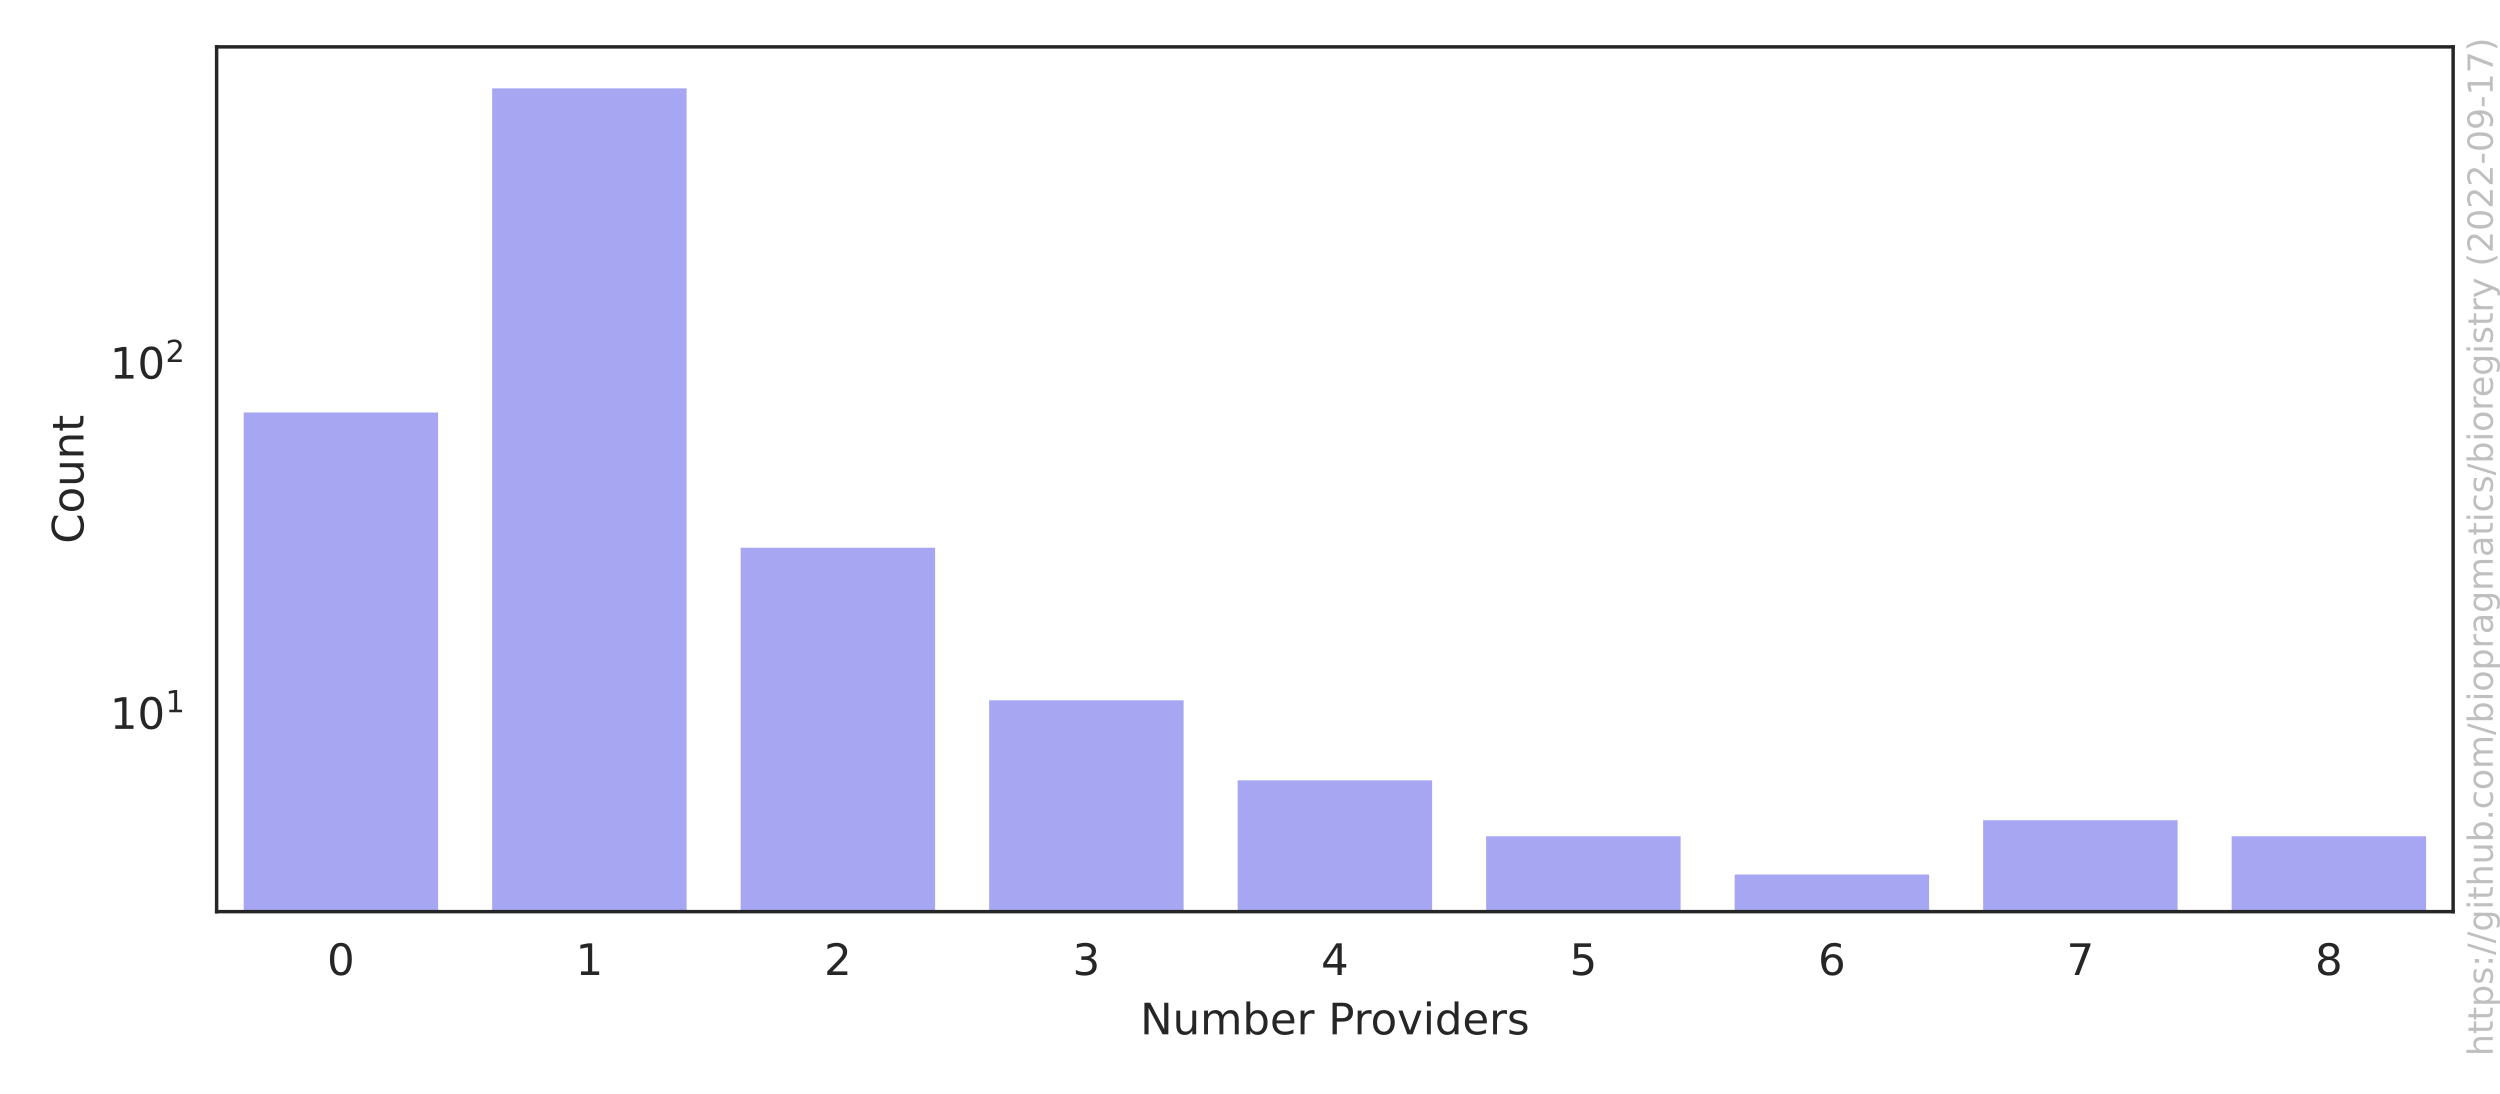
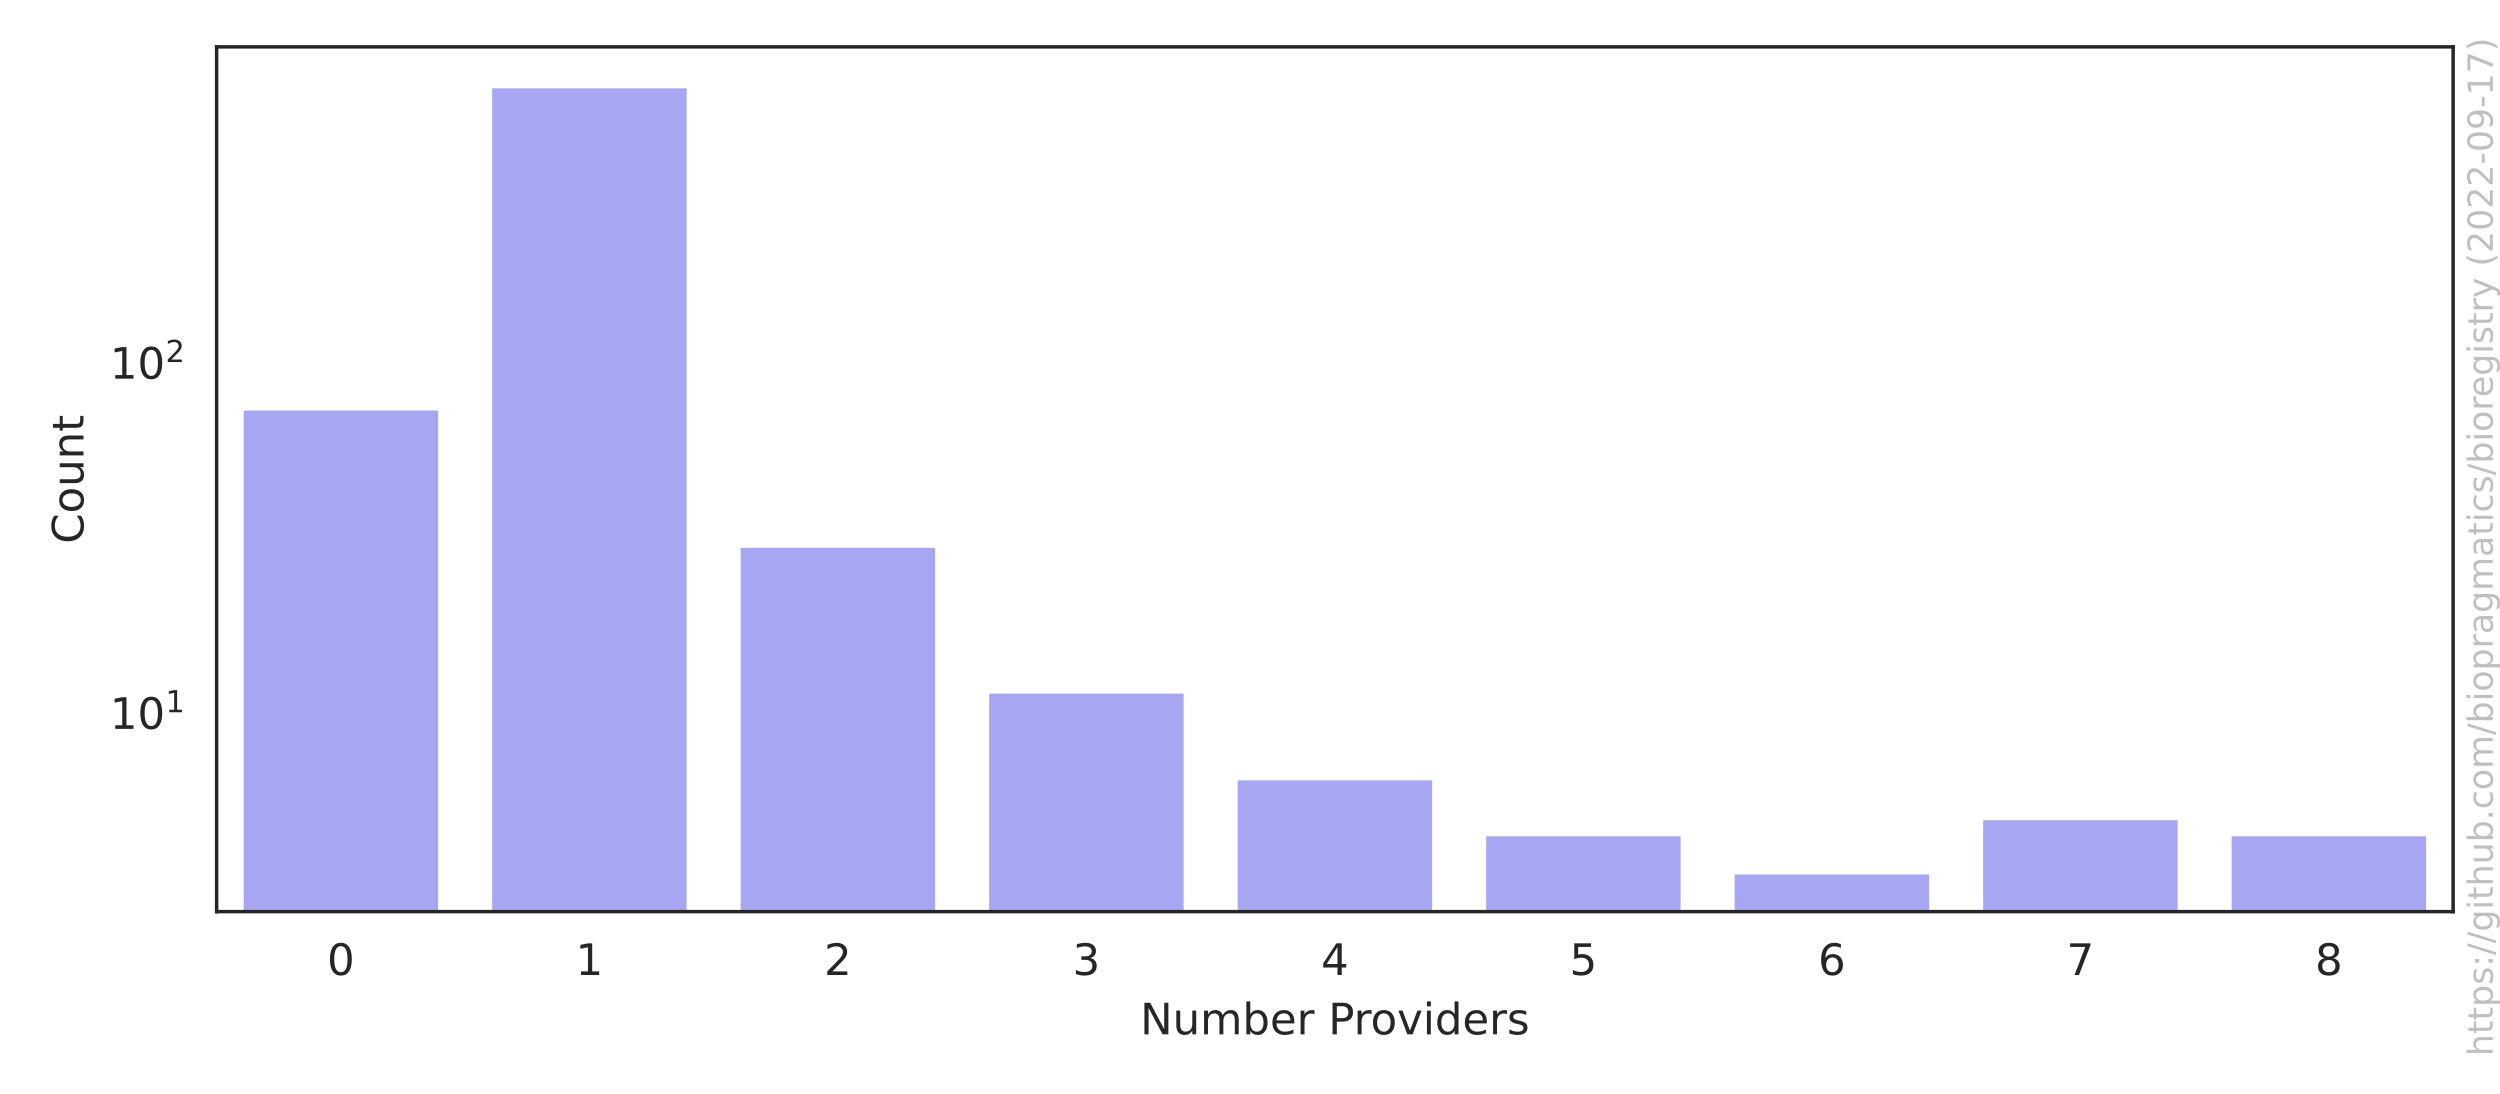
<svg xmlns="http://www.w3.org/2000/svg" xmlns:xlink="http://www.w3.org/1999/xlink" width="576pt" height="252pt" viewBox="0 0 576 252" version="1.1">
  <defs>
    <style type="text/css">*{stroke-linejoin: round; stroke-linecap: butt}</style>
  </defs>
  <g id="figure_1">
    <g id="patch_1">
      <path d="M 0 252  L 576 252  L 576 0  L 0 0  z " style="fill: #ffffff" />
    </g>
    <g id="axes_1">
      <g id="patch_2">
        <path d="M 49.913 210.04  L 565.2 210.04  L 565.2 10.8  L 49.913 10.8  z " style="fill: #ffffff" />
      </g>
      <g id="matplotlib.axis_1">
        <g id="xtick_1">
          <g id="text_1">
            <g style="fill: #262626" transform="translate(75.35851 224.6384) scale(0.1 -0.1)">
              <defs>
                <path id="DejaVuSans-30" d="M 2034 4250  Q 1547 4250 1301 3770  Q 1056 3291 1056 2328  Q 1056 1369 1301 889  Q 1547 409 2034 409  Q 2525 409 2770 889  Q 3016 1369 3016 2328  Q 3016 3291 2770 3770  Q 2525 4250 2034 4250  z M 2034 4750  Q 2819 4750 3233 4129  Q 3647 3509 3647 2328  Q 3647 1150 3233 529  Q 2819 -91 2034 -91  Q 1250 -91 836 529  Q 422 1150 422 2328  Q 422 3509 836 4129  Q 1250 4750 2034 4750  z " transform="scale(0.015625)" />
              </defs>
              <use xlink:href="#DejaVuSans-30" />
            </g>
          </g>
        </g>
        <g id="xtick_2">
          <g id="text_2">
            <g style="fill: #262626" transform="translate(132.6127 224.6384) scale(0.1 -0.1)">
              <defs>
                <path id="DejaVuSans-31" d="M 794 531  L 1825 531  L 1825 4091  L 703 3866  L 703 4441  L 1819 4666  L 2450 4666  L 2450 531  L 3481 531  L 3481 0  L 794 0  L 794 531  z " transform="scale(0.015625)" />
              </defs>
              <use xlink:href="#DejaVuSans-31" />
            </g>
          </g>
        </g>
        <g id="xtick_3">
          <g id="text_3">
            <g style="fill: #262626" transform="translate(189.8668 224.6384) scale(0.1 -0.1)">
              <defs>
                <path id="DejaVuSans-32" d="M 1228 531  L 3431 531  L 3431 0  L 469 0  L 469 531  Q 828 903 1448 1529  Q 2069 2156 2228 2338  Q 2531 2678 2651 2914  Q 2772 3150 2772 3378  Q 2772 3750 2511 3984  Q 2250 4219 1831 4219  Q 1534 4219 1204 4116  Q 875 4013 500 3803  L 500 4441  Q 881 4594 1212 4672  Q 1544 4750 1819 4750  Q 2544 4750 2975 4387  Q 3406 4025 3406 3419  Q 3406 3131 3298 2873  Q 3191 2616 2906 2266  Q 2828 2175 2409 1742  Q 1991 1309 1228 531  z " transform="scale(0.015625)" />
              </defs>
              <use xlink:href="#DejaVuSans-32" />
            </g>
          </g>
        </g>
        <g id="xtick_4">
          <g id="text_4">
            <g style="fill: #262626" transform="translate(247.1209 224.6384) scale(0.1 -0.1)">
              <defs>
                <path id="DejaVuSans-33" d="M 2597 2516  Q 3050 2419 3304 2112  Q 3559 1806 3559 1356  Q 3559 666 3084 287  Q 2609 -91 1734 -91  Q 1441 -91 1130 -33  Q 819 25 488 141  L 488 750  Q 750 597 1062 519  Q 1375 441 1716 441  Q 2309 441 2620 675  Q 2931 909 2931 1356  Q 2931 1769 2642 2001  Q 2353 2234 1838 2234  L 1294 2234  L 1294 2753  L 1863 2753  Q 2328 2753 2575 2939  Q 2822 3125 2822 3475  Q 2822 3834 2567 4026  Q 2313 4219 1838 4219  Q 1578 4219 1281 4162  Q 984 4106 628 3988  L 628 4550  Q 988 4650 1302 4700  Q 1616 4750 1894 4750  Q 2613 4750 3031 4423  Q 3450 4097 3450 3541  Q 3450 3153 3228 2886  Q 3006 2619 2597 2516  z " transform="scale(0.015625)" />
              </defs>
              <use xlink:href="#DejaVuSans-33" />
            </g>
          </g>
        </g>
        <g id="xtick_5">
          <g id="text_5">
            <g style="fill: #262626" transform="translate(304.3751 224.6384) scale(0.1 -0.1)">
              <defs>
                <path id="DejaVuSans-34" d="M 2419 4116  L 825 1625  L 2419 1625  L 2419 4116  z M 2253 4666  L 3047 4666  L 3047 1625  L 3713 1625  L 3713 1100  L 3047 1100  L 3047 0  L 2419 0  L 2419 1100  L 313 1100  L 313 1709  L 2253 4666  z " transform="scale(0.015625)" />
              </defs>
              <use xlink:href="#DejaVuSans-34" />
            </g>
          </g>
        </g>
        <g id="xtick_6">
          <g id="text_6">
            <g style="fill: #262626" transform="translate(361.6292 224.6384) scale(0.1 -0.1)">
              <defs>
                <path id="DejaVuSans-35" d="M 691 4666  L 3169 4666  L 3169 4134  L 1269 4134  L 1269 2991  Q 1406 3038 1543 3061  Q 1681 3084 1819 3084  Q 2600 3084 3056 2656  Q 3513 2228 3513 1497  Q 3513 744 3044 326  Q 2575 -91 1722 -91  Q 1428 -91 1123 -41  Q 819 9 494 109  L 494 744  Q 775 591 1075 516  Q 1375 441 1709 441  Q 2250 441 2565 725  Q 2881 1009 2881 1497  Q 2881 1984 2565 2268  Q 2250 2553 1709 2553  Q 1456 2553 1204 2497  Q 953 2441 691 2322  L 691 4666  z " transform="scale(0.015625)" />
              </defs>
              <use xlink:href="#DejaVuSans-35" />
            </g>
          </g>
        </g>
        <g id="xtick_7">
          <g id="text_7">
            <g style="fill: #262626" transform="translate(418.8834 224.6384) scale(0.1 -0.1)">
              <defs>
                <path id="DejaVuSans-36" d="M 2113 2584  Q 1688 2584 1439 2293  Q 1191 2003 1191 1497  Q 1191 994 1439 701  Q 1688 409 2113 409  Q 2538 409 2786 701  Q 3034 994 3034 1497  Q 3034 2003 2786 2293  Q 2538 2584 2113 2584  z M 3366 4563  L 3366 3988  Q 3128 4100 2886 4159  Q 2644 4219 2406 4219  Q 1781 4219 1451 3797  Q 1122 3375 1075 2522  Q 1259 2794 1537 2939  Q 1816 3084 2150 3084  Q 2853 3084 3261 2657  Q 3669 2231 3669 1497  Q 3669 778 3244 343  Q 2819 -91 2113 -91  Q 1303 -91 875 529  Q 447 1150 447 2328  Q 447 3434 972 4092  Q 1497 4750 2381 4750  Q 2619 4750 2861 4703  Q 3103 4656 3366 4563  z " transform="scale(0.015625)" />
              </defs>
              <use xlink:href="#DejaVuSans-36" />
            </g>
          </g>
        </g>
        <g id="xtick_8">
          <g id="text_8">
            <g style="fill: #262626" transform="translate(476.1375 224.6384) scale(0.1 -0.1)">
              <defs>
                <path id="DejaVuSans-37" d="M 525 4666  L 3525 4666  L 3525 4397  L 1831 0  L 1172 0  L 2766 4134  L 525 4134  L 525 4666  z " transform="scale(0.015625)" />
              </defs>
              <use xlink:href="#DejaVuSans-37" />
            </g>
          </g>
        </g>
        <g id="xtick_9">
          <g id="text_9">
            <g style="fill: #262626" transform="translate(533.3917 224.6384) scale(0.1 -0.1)">
              <defs>
                <path id="DejaVuSans-38" d="M 2034 2216  Q 1584 2216 1326 1975  Q 1069 1734 1069 1313  Q 1069 891 1326 650  Q 1584 409 2034 409  Q 2484 409 2743 651  Q 3003 894 3003 1313  Q 3003 1734 2745 1975  Q 2488 2216 2034 2216  z M 1403 2484  Q 997 2584 770 2862  Q 544 3141 544 3541  Q 544 4100 942 4425  Q 1341 4750 2034 4750  Q 2731 4750 3128 4425  Q 3525 4100 3525 3541  Q 3525 3141 3298 2862  Q 3072 2584 2669 2484  Q 3125 2378 3379 2068  Q 3634 1759 3634 1313  Q 3634 634 3220 271  Q 2806 -91 2034 -91  Q 1263 -91 848 271  Q 434 634 434 1313  Q 434 1759 690 2068  Q 947 2378 1403 2484  z M 1172 3481  Q 1172 3119 1398 2916  Q 1625 2713 2034 2713  Q 2441 2713 2670 2916  Q 2900 3119 2900 3481  Q 2900 3844 2670 4047  Q 2441 4250 2034 4250  Q 1625 4250 1398 4047  Q 1172 3844 1172 3481  z " transform="scale(0.015625)" />
              </defs>
              <use xlink:href="#DejaVuSans-38" />
            </g>
          </g>
        </g>
        <g id="text_10">
          <g style="fill: #262626" transform="translate(262.6923 238.3166) scale(0.1 -0.1)">
            <defs>
              <path id="DejaVuSans-4e" d="M 628 4666  L 1478 4666  L 3547 763  L 3547 4666  L 4159 4666  L 4159 0  L 3309 0  L 1241 3903  L 1241 0  L 628 0  L 628 4666  z " transform="scale(0.015625)" />
              <path id="DejaVuSans-75" d="M 544 1381  L 544 3500  L 1119 3500  L 1119 1403  Q 1119 906 1312 657  Q 1506 409 1894 409  Q 2359 409 2629 706  Q 2900 1003 2900 1516  L 2900 3500  L 3475 3500  L 3475 0  L 2900 0  L 2900 538  Q 2691 219 2414 64  Q 2138 -91 1772 -91  Q 1169 -91 856 284  Q 544 659 544 1381  z M 1991 3584  L 1991 3584  z " transform="scale(0.015625)" />
              <path id="DejaVuSans-6d" d="M 3328 2828  Q 3544 3216 3844 3400  Q 4144 3584 4550 3584  Q 5097 3584 5394 3201  Q 5691 2819 5691 2113  L 5691 0  L 5113 0  L 5113 2094  Q 5113 2597 4934 2840  Q 4756 3084 4391 3084  Q 3944 3084 3684 2787  Q 3425 2491 3425 1978  L 3425 0  L 2847 0  L 2847 2094  Q 2847 2600 2669 2842  Q 2491 3084 2119 3084  Q 1678 3084 1418 2786  Q 1159 2488 1159 1978  L 1159 0  L 581 0  L 581 3500  L 1159 3500  L 1159 2956  Q 1356 3278 1631 3431  Q 1906 3584 2284 3584  Q 2666 3584 2933 3390  Q 3200 3197 3328 2828  z " transform="scale(0.015625)" />
              <path id="DejaVuSans-62" d="M 3116 1747  Q 3116 2381 2855 2742  Q 2594 3103 2138 3103  Q 1681 3103 1420 2742  Q 1159 2381 1159 1747  Q 1159 1113 1420 752  Q 1681 391 2138 391  Q 2594 391 2855 752  Q 3116 1113 3116 1747  z M 1159 2969  Q 1341 3281 1617 3432  Q 1894 3584 2278 3584  Q 2916 3584 3314 3078  Q 3713 2572 3713 1747  Q 3713 922 3314 415  Q 2916 -91 2278 -91  Q 1894 -91 1617 61  Q 1341 213 1159 525  L 1159 0  L 581 0  L 581 4863  L 1159 4863  L 1159 2969  z " transform="scale(0.015625)" />
              <path id="DejaVuSans-65" d="M 3597 1894  L 3597 1613  L 953 1613  Q 991 1019 1311 708  Q 1631 397 2203 397  Q 2534 397 2845 478  Q 3156 559 3463 722  L 3463 178  Q 3153 47 2828 -22  Q 2503 -91 2169 -91  Q 1331 -91 842 396  Q 353 884 353 1716  Q 353 2575 817 3079  Q 1281 3584 2069 3584  Q 2775 3584 3186 3129  Q 3597 2675 3597 1894  z M 3022 2063  Q 3016 2534 2758 2815  Q 2500 3097 2075 3097  Q 1594 3097 1305 2825  Q 1016 2553 972 2059  L 3022 2063  z " transform="scale(0.015625)" />
              <path id="DejaVuSans-72" d="M 2631 2963  Q 2534 3019 2420 3045  Q 2306 3072 2169 3072  Q 1681 3072 1420 2755  Q 1159 2438 1159 1844  L 1159 0  L 581 0  L 581 3500  L 1159 3500  L 1159 2956  Q 1341 3275 1631 3429  Q 1922 3584 2338 3584  Q 2397 3584 2469 3576  Q 2541 3569 2628 3553  L 2631 2963  z " transform="scale(0.015625)" />
              <path id="DejaVuSans-20" transform="scale(0.015625)" />
              <path id="DejaVuSans-50" d="M 1259 4147  L 1259 2394  L 2053 2394  Q 2494 2394 2734 2622  Q 2975 2850 2975 3272  Q 2975 3691 2734 3919  Q 2494 4147 2053 4147  L 1259 4147  z M 628 4666  L 2053 4666  Q 2838 4666 3239 4311  Q 3641 3956 3641 3272  Q 3641 2581 3239 2228  Q 2838 1875 2053 1875  L 1259 1875  L 1259 0  L 628 0  L 628 4666  z " transform="scale(0.015625)" />
              <path id="DejaVuSans-6f" d="M 1959 3097  Q 1497 3097 1228 2736  Q 959 2375 959 1747  Q 959 1119 1226 758  Q 1494 397 1959 397  Q 2419 397 2687 759  Q 2956 1122 2956 1747  Q 2956 2369 2687 2733  Q 2419 3097 1959 3097  z M 1959 3584  Q 2709 3584 3137 3096  Q 3566 2609 3566 1747  Q 3566 888 3137 398  Q 2709 -91 1959 -91  Q 1206 -91 779 398  Q 353 888 353 1747  Q 353 2609 779 3096  Q 1206 3584 1959 3584  z " transform="scale(0.015625)" />
              <path id="DejaVuSans-76" d="M 191 3500  L 800 3500  L 1894 563  L 2988 3500  L 3597 3500  L 2284 0  L 1503 0  L 191 3500  z " transform="scale(0.015625)" />
              <path id="DejaVuSans-69" d="M 603 3500  L 1178 3500  L 1178 0  L 603 0  L 603 3500  z M 603 4863  L 1178 4863  L 1178 4134  L 603 4134  L 603 4863  z " transform="scale(0.015625)" />
              <path id="DejaVuSans-64" d="M 2906 2969  L 2906 4863  L 3481 4863  L 3481 0  L 2906 0  L 2906 525  Q 2725 213 2448 61  Q 2172 -91 1784 -91  Q 1150 -91 751 415  Q 353 922 353 1747  Q 353 2572 751 3078  Q 1150 3584 1784 3584  Q 2172 3584 2448 3432  Q 2725 3281 2906 2969  z M 947 1747  Q 947 1113 1208 752  Q 1469 391 1925 391  Q 2381 391 2643 752  Q 2906 1113 2906 1747  Q 2906 2381 2643 2742  Q 2381 3103 1925 3103  Q 1469 3103 1208 2742  Q 947 2381 947 1747  z " transform="scale(0.015625)" />
              <path id="DejaVuSans-73" d="M 2834 3397  L 2834 2853  Q 2591 2978 2328 3040  Q 2066 3103 1784 3103  Q 1356 3103 1142 2972  Q 928 2841 928 2578  Q 928 2378 1081 2264  Q 1234 2150 1697 2047  L 1894 2003  Q 2506 1872 2764 1633  Q 3022 1394 3022 966  Q 3022 478 2636 193  Q 2250 -91 1575 -91  Q 1294 -91 989 -36  Q 684 19 347 128  L 347 722  Q 666 556 975 473  Q 1284 391 1588 391  Q 1994 391 2212 530  Q 2431 669 2431 922  Q 2431 1156 2273 1281  Q 2116 1406 1581 1522  L 1381 1569  Q 847 1681 609 1914  Q 372 2147 372 2553  Q 372 3047 722 3315  Q 1072 3584 1716 3584  Q 2034 3584 2315 3537  Q 2597 3491 2834 3397  z " transform="scale(0.015625)" />
            </defs>
            <use xlink:href="#DejaVuSans-4e" />
            <use xlink:href="#DejaVuSans-75" x="74.805" />
            <use xlink:href="#DejaVuSans-6d" x="138.184" />
            <use xlink:href="#DejaVuSans-62" x="235.596" />
            <use xlink:href="#DejaVuSans-65" x="299.072" />
            <use xlink:href="#DejaVuSans-72" x="360.596" />
            <use xlink:href="#DejaVuSans-20" x="401.709" />
            <use xlink:href="#DejaVuSans-50" x="433.496" />
            <use xlink:href="#DejaVuSans-72" x="492.049" />
            <use xlink:href="#DejaVuSans-6f" x="530.912" />
            <use xlink:href="#DejaVuSans-76" x="592.094" />
            <use xlink:href="#DejaVuSans-69" x="651.273" />
            <use xlink:href="#DejaVuSans-64" x="679.057" />
            <use xlink:href="#DejaVuSans-65" x="742.533" />
            <use xlink:href="#DejaVuSans-72" x="804.057" />
            <use xlink:href="#DejaVuSans-73" x="845.17" />
          </g>
        </g>
      </g>
      <g id="matplotlib.axis_2">
        <g id="ytick_1">
          <g id="text_11">
-             <g style="fill: #262626" transform="translate(25.31268 167.995) scale(0.1 -0.1)">
+             <g style="fill: #262626" transform="translate(25.31268 168.0008) scale(0.1 -0.1)">
              <use xlink:href="#DejaVuSans-31" transform="translate(0 0.684375)" />
              <use xlink:href="#DejaVuSans-30" transform="translate(63.62305 0.684375)" />
              <use xlink:href="#DejaVuSans-31" transform="translate(128.2031 38.96563) scale(0.7)" />
            </g>
          </g>
        </g>
        <g id="ytick_2">
          <g id="text_12">
-             <g style="fill: #262626" transform="translate(25.31268 87.30773) scale(0.1 -0.1)">
+             <g style="fill: #262626" transform="translate(25.31268 87.3262) scale(0.1 -0.1)">
              <use xlink:href="#DejaVuSans-31" transform="translate(0 0.765625)" />
              <use xlink:href="#DejaVuSans-30" transform="translate(63.62305 0.765625)" />
              <use xlink:href="#DejaVuSans-32" transform="translate(128.2031 39.04688) scale(0.7)" />
            </g>
          </g>
        </g>
        <g id="ytick_3" />
        <g id="ytick_4" />
        <g id="ytick_5" />
        <g id="ytick_6" />
        <g id="ytick_7" />
        <g id="ytick_8" />
        <g id="ytick_9" />
        <g id="ytick_10" />
        <g id="ytick_11" />
        <g id="ytick_12" />
        <g id="ytick_13" />
        <g id="ytick_14" />
        <g id="ytick_15" />
        <g id="ytick_16" />
        <g id="ytick_17" />
        <g id="ytick_18" />
        <g id="ytick_19" />
        <g id="ytick_20" />
        <g id="ytick_21" />
        <g id="ytick_22" />
        <g id="ytick_23" />
        <g id="text_13">
          <g style="fill: #262626" transform="translate(19.233 125.2684) rotate(-90) scale(0.1 -0.1)">
            <defs>
              <path id="DejaVuSans-43" d="M 4122 4306  L 4122 3641  Q 3803 3938 3442 4084  Q 3081 4231 2675 4231  Q 1875 4231 1450 3742  Q 1025 3253 1025 2328  Q 1025 1406 1450 917  Q 1875 428 2675 428  Q 3081 428 3442 575  Q 3803 722 4122 1019  L 4122 359  Q 3791 134 3420 21  Q 3050 -91 2638 -91  Q 1578 -91 968 557  Q 359 1206 359 2328  Q 359 3453 968 4101  Q 1578 4750 2638 4750  Q 3056 4750 3426 4639  Q 3797 4528 4122 4306  z " transform="scale(0.015625)" />
              <path id="DejaVuSans-6e" d="M 3513 2113  L 3513 0  L 2938 0  L 2938 2094  Q 2938 2591 2744 2837  Q 2550 3084 2163 3084  Q 1697 3084 1428 2787  Q 1159 2491 1159 1978  L 1159 0  L 581 0  L 581 3500  L 1159 3500  L 1159 2956  Q 1366 3272 1645 3428  Q 1925 3584 2291 3584  Q 2894 3584 3203 3211  Q 3513 2838 3513 2113  z " transform="scale(0.015625)" />
              <path id="DejaVuSans-74" d="M 1172 4494  L 1172 3500  L 2356 3500  L 2356 3053  L 1172 3053  L 1172 1153  Q 1172 725 1289 603  Q 1406 481 1766 481  L 2356 481  L 2356 0  L 1766 0  Q 1100 0 847 248  Q 594 497 594 1153  L 594 3053  L 172 3053  L 172 3500  L 594 3500  L 594 4494  L 1172 4494  z " transform="scale(0.015625)" />
            </defs>
            <use xlink:href="#DejaVuSans-43" />
            <use xlink:href="#DejaVuSans-6f" x="69.824" />
            <use xlink:href="#DejaVuSans-75" x="131.006" />
            <use xlink:href="#DejaVuSans-6e" x="194.385" />
            <use xlink:href="#DejaVuSans-74" x="257.764" />
          </g>
        </g>
      </g>
      <g id="patch_3">
-         <path d="M 55.638 80932.117  L 101.441 80932.117  L 101.441 94.537  L 55.638 94.537  z " clip-path="url(#p1737fb0132)" style="fill: #2020df; opacity: 0.4; stroke: #ffffff; stroke-linejoin: miter" />
+         <path d="M 55.638 80919.426  L 101.441 80919.426  L 101.441 94.077  L 55.638 94.077  z " clip-path="url(#p1737fb0132)" style="fill: #2020df; opacity: 0.4; stroke: #ffffff; stroke-linejoin: miter" />
      </g>
      <g id="patch_4">
-         <path d="M 112.892 80932.117  L 158.696 80932.117  L 158.696 19.856  L 112.892 19.856  z " clip-path="url(#p1737fb0132)" style="fill: #2020df; opacity: 0.4; stroke: #ffffff; stroke-linejoin: miter" />
+         <path d="M 112.892 80919.426  L 158.696 80919.426  L 158.696 19.856  L 112.892 19.856  z " clip-path="url(#p1737fb0132)" style="fill: #2020df; opacity: 0.4; stroke: #ffffff; stroke-linejoin: miter" />
      </g>
      <g id="patch_5">
-         <path d="M 170.146 80932.117  L 215.95 80932.117  L 215.95 125.698  L 170.146 125.698  z " clip-path="url(#p1737fb0132)" style="fill: #2020df; opacity: 0.4; stroke: #ffffff; stroke-linejoin: miter" />
+         <path d="M 170.146 80919.426  L 215.95 80919.426  L 215.95 125.71  L 170.146 125.71  z " clip-path="url(#p1737fb0132)" style="fill: #2020df; opacity: 0.4; stroke: #ffffff; stroke-linejoin: miter" />
      </g>
      <g id="patch_6">
-         <path d="M 227.401 80932.117  L 273.204 80932.117  L 273.204 160.856  L 227.401 160.856  z " clip-path="url(#p1737fb0132)" style="fill: #2020df; opacity: 0.4; stroke: #ffffff; stroke-linejoin: miter" />
+         <path d="M 227.401 80919.426  L 273.204 80919.426  L 273.204 159.305  L 227.401 159.305  z " clip-path="url(#p1737fb0132)" style="fill: #2020df; opacity: 0.4; stroke: #ffffff; stroke-linejoin: miter" />
      </g>
      <g id="patch_7">
-         <path d="M 284.655 80932.117  L 330.458 80932.117  L 330.458 179.291  L 284.655 179.291  z " clip-path="url(#p1737fb0132)" style="fill: #2020df; opacity: 0.4; stroke: #ffffff; stroke-linejoin: miter" />
+         <path d="M 284.655 80919.426  L 330.458 80919.426  L 330.458 179.295  L 284.655 179.295  z " clip-path="url(#p1737fb0132)" style="fill: #2020df; opacity: 0.4; stroke: #ffffff; stroke-linejoin: miter" />
      </g>
      <g id="patch_8">
-         <path d="M 341.909 80932.117  L 387.712 80932.117  L 387.712 192.177  L 341.909 192.177  z " clip-path="url(#p1737fb0132)" style="fill: #2020df; opacity: 0.4; stroke: #ffffff; stroke-linejoin: miter" />
+         <path d="M 341.909 80919.426  L 387.712 80919.426  L 387.712 192.178  L 341.909 192.178  z " clip-path="url(#p1737fb0132)" style="fill: #2020df; opacity: 0.4; stroke: #ffffff; stroke-linejoin: miter" />
      </g>
      <g id="patch_9">
-         <path d="M 399.163 80932.117  L 444.966 80932.117  L 444.966 200.984  L 399.163 200.984  z " clip-path="url(#p1737fb0132)" style="fill: #2020df; opacity: 0.4; stroke: #ffffff; stroke-linejoin: miter" />
+         <path d="M 399.163 80919.426  L 444.966 80919.426  L 444.966 200.984  L 399.163 200.984  z " clip-path="url(#p1737fb0132)" style="fill: #2020df; opacity: 0.4; stroke: #ffffff; stroke-linejoin: miter" />
      </g>
      <g id="patch_10">
-         <path d="M 456.417 80932.117  L 502.22 80932.117  L 502.22 188.485  L 456.417 188.485  z " clip-path="url(#p1737fb0132)" style="fill: #2020df; opacity: 0.4; stroke: #ffffff; stroke-linejoin: miter" />
+         <path d="M 456.417 80919.426  L 502.22 80919.426  L 502.22 188.487  L 456.417 188.487  z " clip-path="url(#p1737fb0132)" style="fill: #2020df; opacity: 0.4; stroke: #ffffff; stroke-linejoin: miter" />
      </g>
      <g id="patch_11">
-         <path d="M 513.671 80932.117  L 559.475 80932.117  L 559.475 192.177  L 513.671 192.177  z " clip-path="url(#p1737fb0132)" style="fill: #2020df; opacity: 0.4; stroke: #ffffff; stroke-linejoin: miter" />
+         <path d="M 513.671 80919.426  L 559.475 80919.426  L 559.475 192.178  L 513.671 192.178  z " clip-path="url(#p1737fb0132)" style="fill: #2020df; opacity: 0.4; stroke: #ffffff; stroke-linejoin: miter" />
      </g>
      <g id="patch_12">
        <path d="M 49.913 210.04  L 49.913 10.8  " style="fill: none; stroke: #262626; stroke-width: 0.8; stroke-linejoin: miter; stroke-linecap: square" />
      </g>
      <g id="patch_13">
        <path d="M 565.2 210.04  L 565.2 10.8  " style="fill: none; stroke: #262626; stroke-width: 0.8; stroke-linejoin: miter; stroke-linecap: square" />
      </g>
      <g id="patch_14">
        <path d="M 49.913 210.04  L 565.2 210.04  " style="fill: none; stroke: #262626; stroke-width: 0.8; stroke-linejoin: miter; stroke-linecap: square" />
      </g>
      <g id="patch_15">
        <path d="M 49.913 10.8  L 565.2 10.8  " style="fill: none; stroke: #262626; stroke-width: 0.8; stroke-linejoin: miter; stroke-linecap: square" />
      </g>
    </g>
    <g id="text_14">
      <g style="fill: #808080; opacity: 0.5" transform="translate(574.3362 243.3237) rotate(-90) scale(0.08 -0.08)">
        <defs>
          <path id="DejaVuSans-68" d="M 3513 2113  L 3513 0  L 2938 0  L 2938 2094  Q 2938 2591 2744 2837  Q 2550 3084 2163 3084  Q 1697 3084 1428 2787  Q 1159 2491 1159 1978  L 1159 0  L 581 0  L 581 4863  L 1159 4863  L 1159 2956  Q 1366 3272 1645 3428  Q 1925 3584 2291 3584  Q 2894 3584 3203 3211  Q 3513 2838 3513 2113  z " transform="scale(0.015625)" />
          <path id="DejaVuSans-70" d="M 1159 525  L 1159 -1331  L 581 -1331  L 581 3500  L 1159 3500  L 1159 2969  Q 1341 3281 1617 3432  Q 1894 3584 2278 3584  Q 2916 3584 3314 3078  Q 3713 2572 3713 1747  Q 3713 922 3314 415  Q 2916 -91 2278 -91  Q 1894 -91 1617 61  Q 1341 213 1159 525  z M 3116 1747  Q 3116 2381 2855 2742  Q 2594 3103 2138 3103  Q 1681 3103 1420 2742  Q 1159 2381 1159 1747  Q 1159 1113 1420 752  Q 1681 391 2138 391  Q 2594 391 2855 752  Q 3116 1113 3116 1747  z " transform="scale(0.015625)" />
          <path id="DejaVuSans-3a" d="M 750 794  L 1409 794  L 1409 0  L 750 0  L 750 794  z M 750 3309  L 1409 3309  L 1409 2516  L 750 2516  L 750 3309  z " transform="scale(0.015625)" />
          <path id="DejaVuSans-2f" d="M 1625 4666  L 2156 4666  L 531 -594  L 0 -594  L 1625 4666  z " transform="scale(0.015625)" />
          <path id="DejaVuSans-67" d="M 2906 1791  Q 2906 2416 2648 2759  Q 2391 3103 1925 3103  Q 1463 3103 1205 2759  Q 947 2416 947 1791  Q 947 1169 1205 825  Q 1463 481 1925 481  Q 2391 481 2648 825  Q 2906 1169 2906 1791  z M 3481 434  Q 3481 -459 3084 -895  Q 2688 -1331 1869 -1331  Q 1566 -1331 1297 -1286  Q 1028 -1241 775 -1147  L 775 -588  Q 1028 -725 1275 -790  Q 1522 -856 1778 -856  Q 2344 -856 2625 -561  Q 2906 -266 2906 331  L 2906 616  Q 2728 306 2450 153  Q 2172 0 1784 0  Q 1141 0 747 490  Q 353 981 353 1791  Q 353 2603 747 3093  Q 1141 3584 1784 3584  Q 2172 3584 2450 3431  Q 2728 3278 2906 2969  L 2906 3500  L 3481 3500  L 3481 434  z " transform="scale(0.015625)" />
          <path id="DejaVuSans-2e" d="M 684 794  L 1344 794  L 1344 0  L 684 0  L 684 794  z " transform="scale(0.015625)" />
          <path id="DejaVuSans-63" d="M 3122 3366  L 3122 2828  Q 2878 2963 2633 3030  Q 2388 3097 2138 3097  Q 1578 3097 1268 2742  Q 959 2388 959 1747  Q 959 1106 1268 751  Q 1578 397 2138 397  Q 2388 397 2633 464  Q 2878 531 3122 666  L 3122 134  Q 2881 22 2623 -34  Q 2366 -91 2075 -91  Q 1284 -91 818 406  Q 353 903 353 1747  Q 353 2603 823 3093  Q 1294 3584 2113 3584  Q 2378 3584 2631 3529  Q 2884 3475 3122 3366  z " transform="scale(0.015625)" />
          <path id="DejaVuSans-61" d="M 2194 1759  Q 1497 1759 1228 1600  Q 959 1441 959 1056  Q 959 750 1161 570  Q 1363 391 1709 391  Q 2188 391 2477 730  Q 2766 1069 2766 1631  L 2766 1759  L 2194 1759  z M 3341 1997  L 3341 0  L 2766 0  L 2766 531  Q 2569 213 2275 61  Q 1981 -91 1556 -91  Q 1019 -91 701 211  Q 384 513 384 1019  Q 384 1609 779 1909  Q 1175 2209 1959 2209  L 2766 2209  L 2766 2266  Q 2766 2663 2505 2880  Q 2244 3097 1772 3097  Q 1472 3097 1187 3025  Q 903 2953 641 2809  L 641 3341  Q 956 3463 1253 3523  Q 1550 3584 1831 3584  Q 2591 3584 2966 3190  Q 3341 2797 3341 1997  z " transform="scale(0.015625)" />
          <path id="DejaVuSans-79" d="M 2059 -325  Q 1816 -950 1584 -1140  Q 1353 -1331 966 -1331  L 506 -1331  L 506 -850  L 844 -850  Q 1081 -850 1212 -737  Q 1344 -625 1503 -206  L 1606 56  L 191 3500  L 800 3500  L 1894 763  L 2988 3500  L 3597 3500  L 2059 -325  z " transform="scale(0.015625)" />
          <path id="DejaVuSans-28" d="M 1984 4856  Q 1566 4138 1362 3434  Q 1159 2731 1159 2009  Q 1159 1288 1364 580  Q 1569 -128 1984 -844  L 1484 -844  Q 1016 -109 783 600  Q 550 1309 550 2009  Q 550 2706 781 3412  Q 1013 4119 1484 4856  L 1984 4856  z " transform="scale(0.015625)" />
          <path id="DejaVuSans-2d" d="M 313 2009  L 1997 2009  L 1997 1497  L 313 1497  L 313 2009  z " transform="scale(0.015625)" />
          <path id="DejaVuSans-39" d="M 703 97  L 703 672  Q 941 559 1184 500  Q 1428 441 1663 441  Q 2288 441 2617 861  Q 2947 1281 2994 2138  Q 2813 1869 2534 1725  Q 2256 1581 1919 1581  Q 1219 1581 811 2004  Q 403 2428 403 3163  Q 403 3881 828 4315  Q 1253 4750 1959 4750  Q 2769 4750 3195 4129  Q 3622 3509 3622 2328  Q 3622 1225 3098 567  Q 2575 -91 1691 -91  Q 1453 -91 1209 -44  Q 966 3 703 97  z M 1959 2075  Q 2384 2075 2632 2365  Q 2881 2656 2881 3163  Q 2881 3666 2632 3958  Q 2384 4250 1959 4250  Q 1534 4250 1286 3958  Q 1038 3666 1038 3163  Q 1038 2656 1286 2365  Q 1534 2075 1959 2075  z " transform="scale(0.015625)" />
          <path id="DejaVuSans-29" d="M 513 4856  L 1013 4856  Q 1481 4119 1714 3412  Q 1947 2706 1947 2009  Q 1947 1309 1714 600  Q 1481 -109 1013 -844  L 513 -844  Q 928 -128 1133 580  Q 1338 1288 1338 2009  Q 1338 2731 1133 3434  Q 928 4138 513 4856  z " transform="scale(0.015625)" />
        </defs>
        <use xlink:href="#DejaVuSans-68" />
        <use xlink:href="#DejaVuSans-74" x="63.379" />
        <use xlink:href="#DejaVuSans-74" x="102.588" />
        <use xlink:href="#DejaVuSans-70" x="141.797" />
        <use xlink:href="#DejaVuSans-73" x="205.273" />
        <use xlink:href="#DejaVuSans-3a" x="257.373" />
        <use xlink:href="#DejaVuSans-2f" x="291.064" />
        <use xlink:href="#DejaVuSans-2f" x="324.756" />
        <use xlink:href="#DejaVuSans-67" x="358.447" />
        <use xlink:href="#DejaVuSans-69" x="421.924" />
        <use xlink:href="#DejaVuSans-74" x="449.707" />
        <use xlink:href="#DejaVuSans-68" x="488.916" />
        <use xlink:href="#DejaVuSans-75" x="552.295" />
        <use xlink:href="#DejaVuSans-62" x="615.674" />
        <use xlink:href="#DejaVuSans-2e" x="679.15" />
        <use xlink:href="#DejaVuSans-63" x="710.938" />
        <use xlink:href="#DejaVuSans-6f" x="765.918" />
        <use xlink:href="#DejaVuSans-6d" x="827.1" />
        <use xlink:href="#DejaVuSans-2f" x="924.512" />
        <use xlink:href="#DejaVuSans-62" x="958.203" />
        <use xlink:href="#DejaVuSans-69" x="1021.68" />
        <use xlink:href="#DejaVuSans-6f" x="1049.463" />
        <use xlink:href="#DejaVuSans-70" x="1110.645" />
        <use xlink:href="#DejaVuSans-72" x="1174.121" />
        <use xlink:href="#DejaVuSans-61" x="1215.234" />
        <use xlink:href="#DejaVuSans-67" x="1276.514" />
        <use xlink:href="#DejaVuSans-6d" x="1339.99" />
        <use xlink:href="#DejaVuSans-61" x="1437.402" />
        <use xlink:href="#DejaVuSans-74" x="1498.682" />
        <use xlink:href="#DejaVuSans-69" x="1537.891" />
        <use xlink:href="#DejaVuSans-63" x="1565.674" />
        <use xlink:href="#DejaVuSans-73" x="1620.654" />
        <use xlink:href="#DejaVuSans-2f" x="1672.754" />
        <use xlink:href="#DejaVuSans-62" x="1706.445" />
        <use xlink:href="#DejaVuSans-69" x="1769.922" />
        <use xlink:href="#DejaVuSans-6f" x="1797.705" />
        <use xlink:href="#DejaVuSans-72" x="1858.887" />
        <use xlink:href="#DejaVuSans-65" x="1897.75" />
        <use xlink:href="#DejaVuSans-67" x="1959.273" />
        <use xlink:href="#DejaVuSans-69" x="2022.75" />
        <use xlink:href="#DejaVuSans-73" x="2050.533" />
        <use xlink:href="#DejaVuSans-74" x="2102.633" />
        <use xlink:href="#DejaVuSans-72" x="2141.842" />
        <use xlink:href="#DejaVuSans-79" x="2182.955" />
        <use xlink:href="#DejaVuSans-20" x="2242.135" />
        <use xlink:href="#DejaVuSans-28" x="2273.922" />
        <use xlink:href="#DejaVuSans-32" x="2312.936" />
        <use xlink:href="#DejaVuSans-30" x="2376.559" />
        <use xlink:href="#DejaVuSans-32" x="2440.182" />
        <use xlink:href="#DejaVuSans-32" x="2503.805" />
        <use xlink:href="#DejaVuSans-2d" x="2567.428" />
        <use xlink:href="#DejaVuSans-30" x="2603.512" />
        <use xlink:href="#DejaVuSans-39" x="2667.135" />
        <use xlink:href="#DejaVuSans-2d" x="2730.758" />
        <use xlink:href="#DejaVuSans-31" x="2766.842" />
        <use xlink:href="#DejaVuSans-37" x="2830.465" />
        <use xlink:href="#DejaVuSans-29" x="2894.088" />
      </g>
    </g>
  </g>
  <defs>
    <clipPath id="p1737fb0132">
      <rect x="49.913" y="10.8" width="515.287" height="199.24" />
    </clipPath>
  </defs>
</svg>
